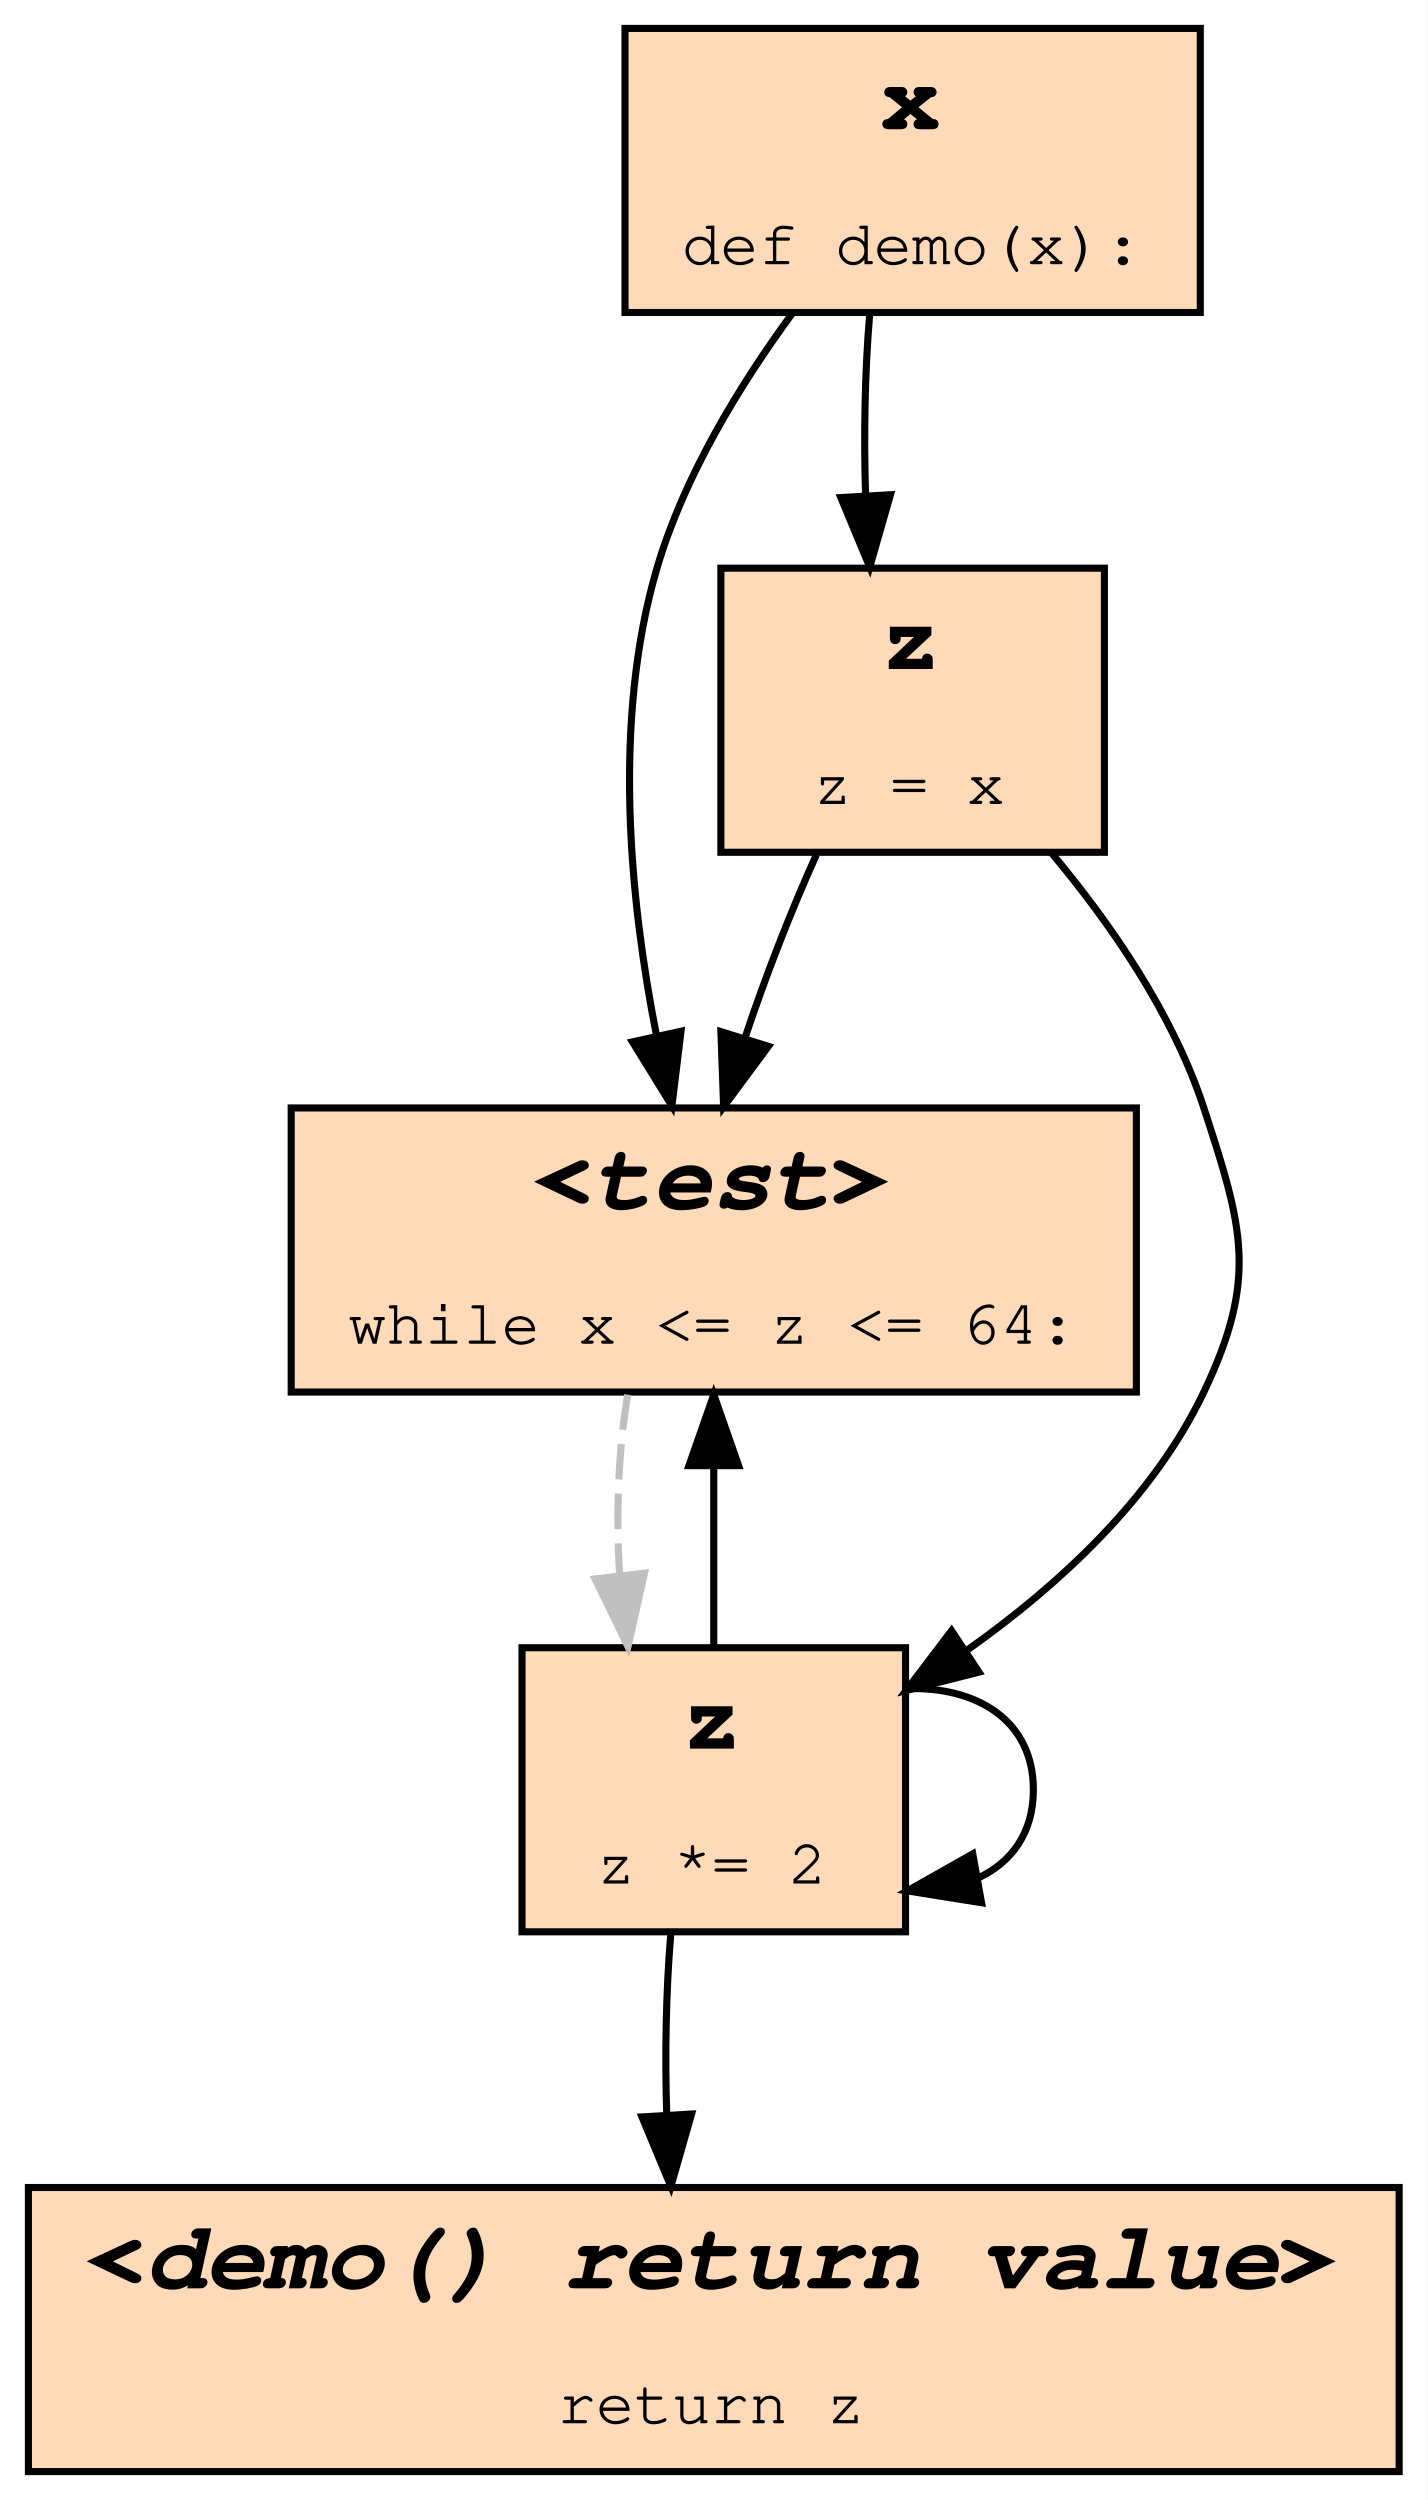
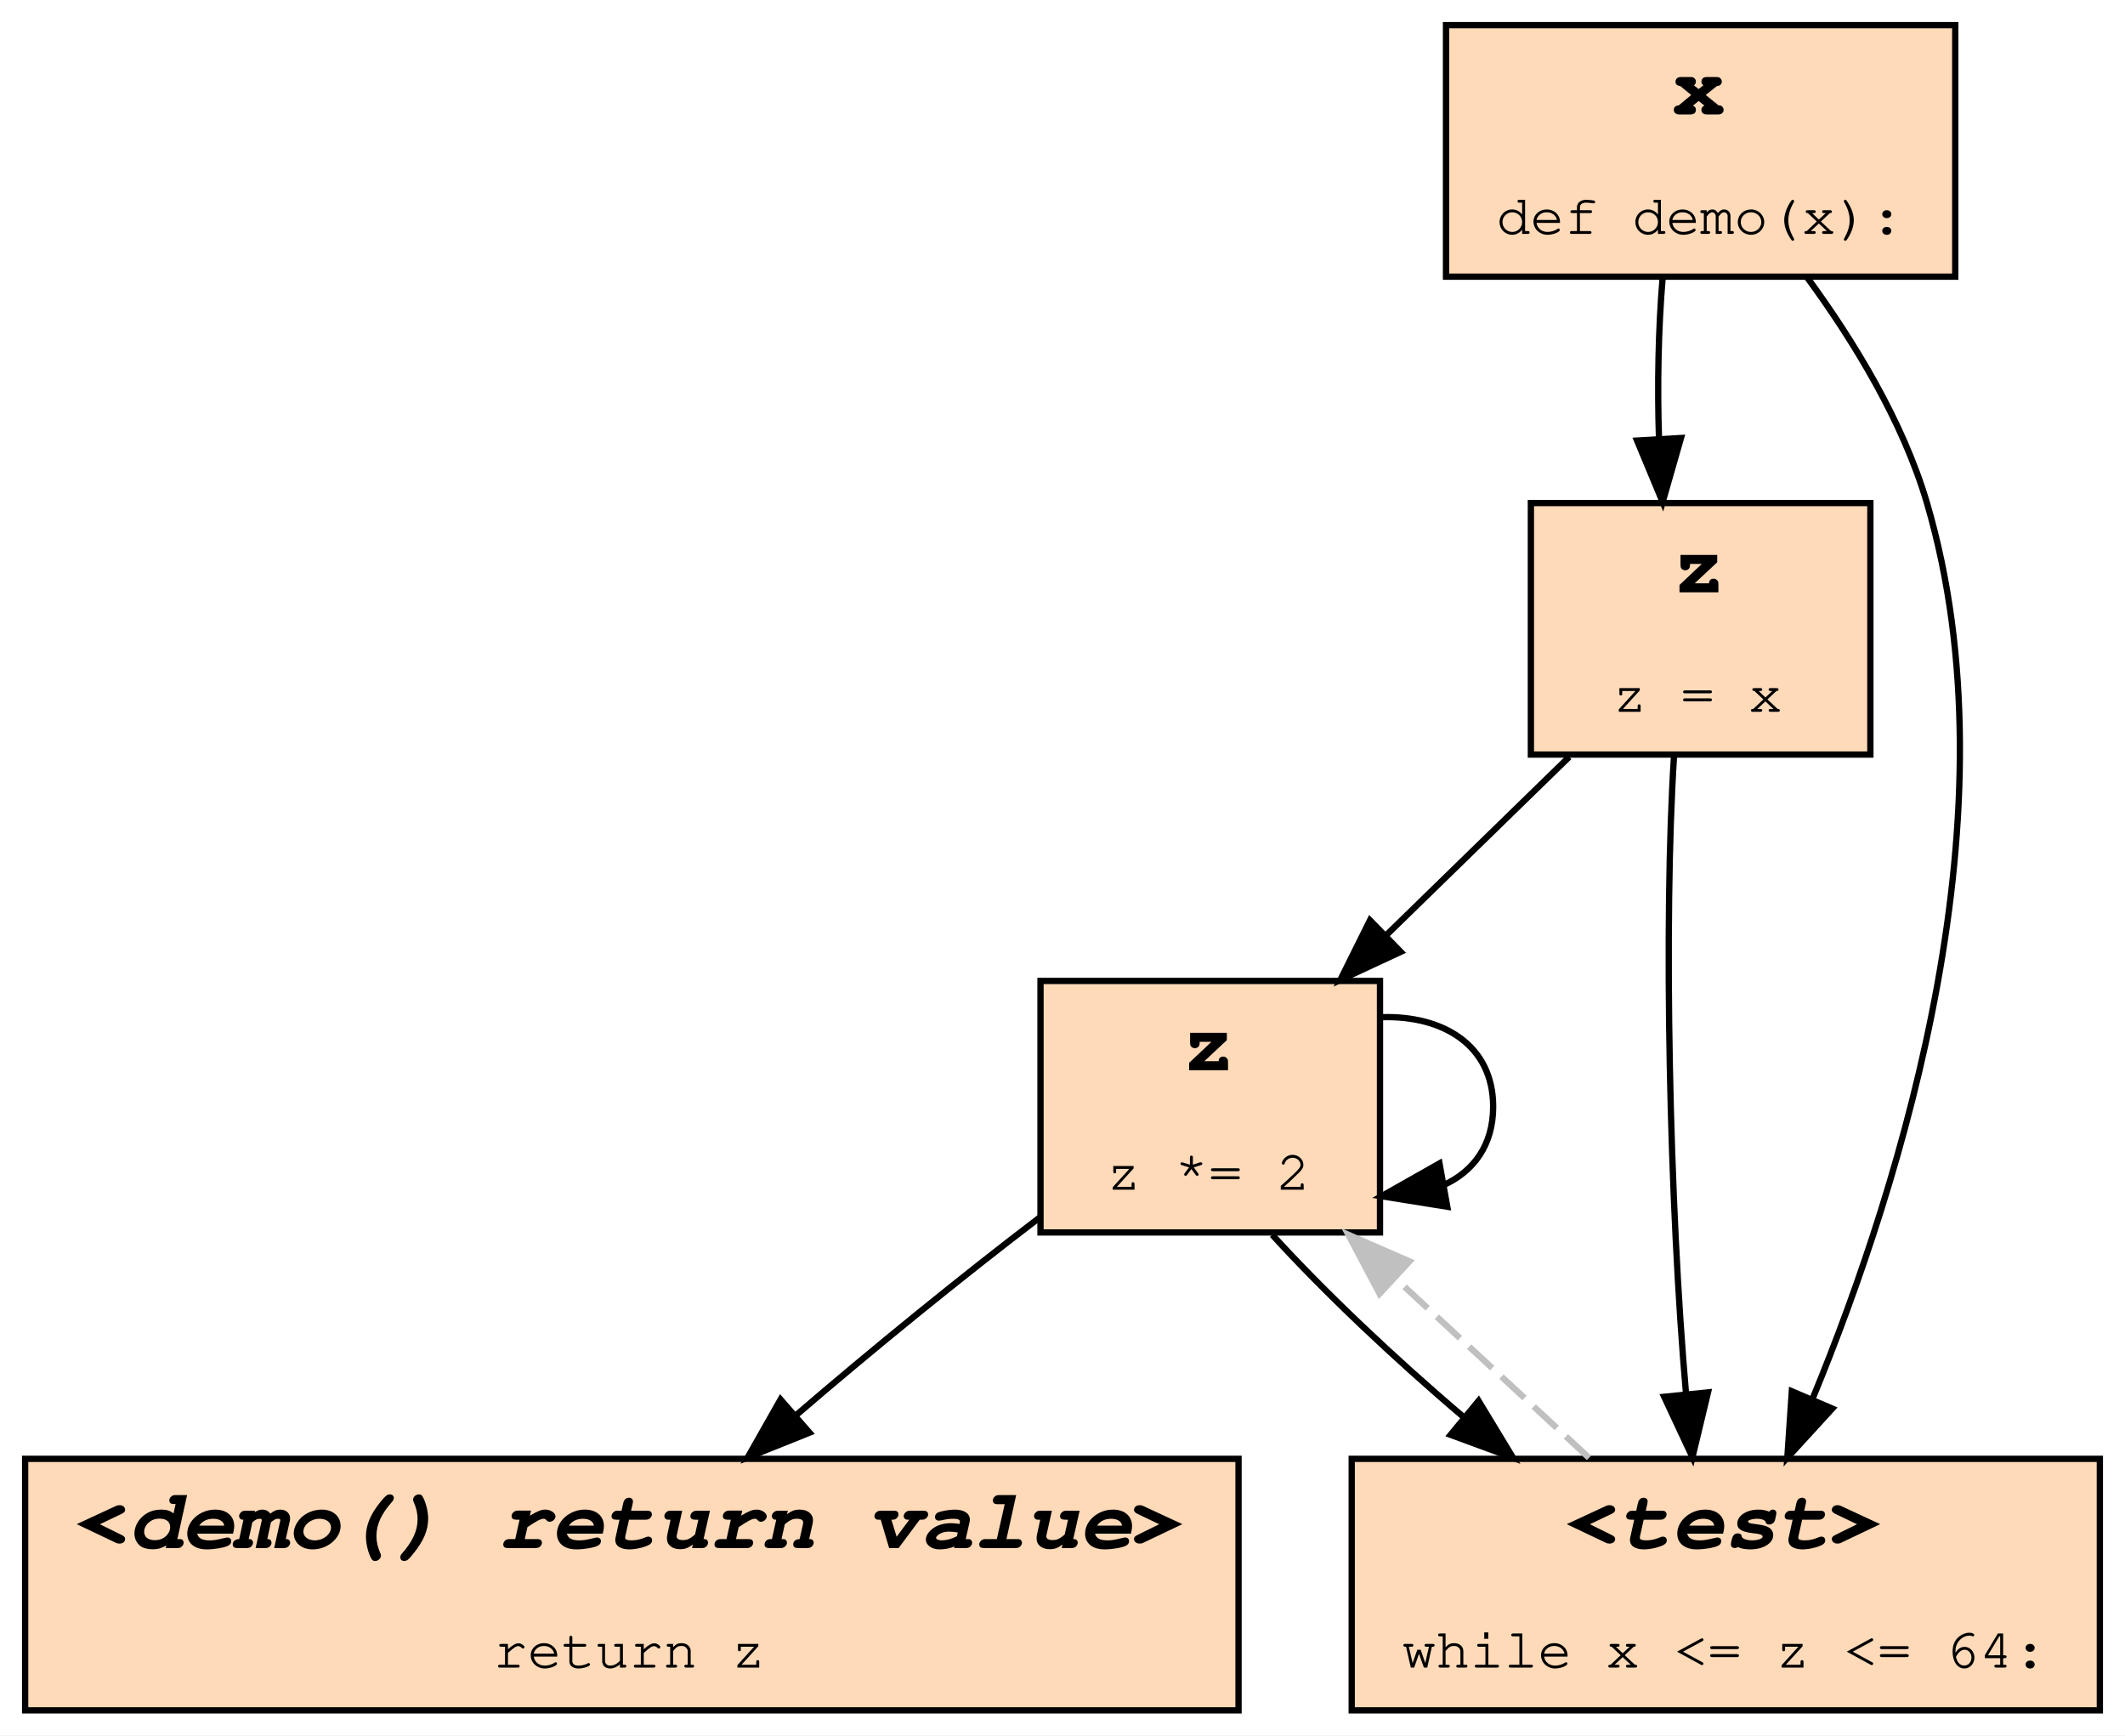
- <svg xmlns="http://www.w3.org/2000/svg" xmlns:xlink="http://www.w3.org/1999/xlink" width="201pt" height="352pt" viewBox="0.00 0.00 201.00 352.00">
-   <g id="graph0" class="graph" transform="scale(1 1) rotate(0) translate(4 348)">
-     <polygon fill="#ffffff" stroke="transparent" points="-4,4 -4,-348 197,-348 197,4 -4,4" />
+ <svg xmlns="http://www.w3.org/2000/svg" xmlns:xlink="http://www.w3.org/1999/xlink" width="338pt" height="276pt" viewBox="0.00 0.00 338.00 276.00">
+   <g id="graph0" class="graph" transform="scale(1 1) rotate(0) translate(4 272)">
+     <polygon fill="#ffffff" stroke="transparent" points="-4,4 -4,-272 334,-272 334,4 -4,4" />
    <g id="node1" class="node">
      <g id="a_node1">
-         <a xlink:title="demo:2">
-           <polygon fill="#ffdab9" stroke="#000000" points="151.5,-268 97.5,-268 97.5,-228 151.5,-228 151.5,-268" />
-           <text text-anchor="start" x="120" y="-253.8" font-family="Fira Mono, Courier, monospace" font-weight="bold" font-size="14.00" fill="#000000">z</text>
-           <text text-anchor="start" x="110.5" y="-234.8" font-family="Fira Mono, Courier, monospace" font-size="9.00" fill="#000000">z = x</text>
-         </a>
-       </g>
-     </g>
-     <g id="node3" class="node">
-       <g id="a_node3">
-         <a xlink:title="demo:3">
-           <polygon fill="#ffdab9" stroke="#000000" points="156,-192 37,-192 37,-152 156,-152 156,-192" />
-           <text text-anchor="start" x="71" y="-177.8" font-family="Fira Mono, Courier, monospace" font-weight="bold" font-style="italic" font-size="14.00" fill="#000000">&lt;test&gt;</text>
-           <text text-anchor="start" x="45" y="-158.8" font-family="Fira Mono, Courier, monospace" font-size="9.00" fill="#000000">while x &lt;= z &lt;= 64:</text>
-         </a>
-       </g>
-     </g>
-     <g id="edge3" class="edge">
-       <path fill="none" stroke="#000000" d="M110.939,-227.633C107.36,-219.733 103.783,-210.525 100.904,-201.901" />
-       <polygon fill="#000000" stroke="#000000" points="104.189,-200.676 97.887,-192.159 97.502,-202.747 104.189,-200.676" />
-     </g>
-     <g id="node4" class="node">
-       <g id="a_node4">
-         <a xlink:title="demo:4">
-           <polygon fill="#ffdab9" stroke="#000000" points="123.5,-116 69.5,-116 69.5,-76 123.5,-76 123.5,-116" />
-           <text text-anchor="start" x="92" y="-101.8" font-family="Fira Mono, Courier, monospace" font-weight="bold" font-size="14.00" fill="#000000">z</text>
-           <text text-anchor="start" x="80" y="-82.8" font-family="Fira Mono, Courier, monospace" font-size="9.00" fill="#000000">z *= 2</text>
-         </a>
-       </g>
-     </g>
-     <g id="edge6" class="edge">
-       <path fill="none" stroke="#000000" d="M143.977,-227.994C152.331,-218.029 161.156,-205.285 165.5,-192 171.024,-175.102 173.145,-168.05 165.5,-152 158.371,-137.032 145.069,-124.763 132.032,-115.564" />
-       <polygon fill="#000000" stroke="#000000" points="133.842,-112.565 123.571,-109.965 129.979,-118.402 133.842,-112.565" />
-     </g>
-     <g id="node2" class="node">
-       <g id="a_node2">
-         <a xlink:title="demo:1">
-           <polygon fill="#ffdab9" stroke="#000000" points="165,-344 84,-344 84,-304 165,-304 165,-344" />
-           <text text-anchor="start" x="120" y="-329.8" font-family="Fira Mono, Courier, monospace" font-weight="bold" font-size="14.00" fill="#000000">x</text>
-           <text text-anchor="start" x="92" y="-310.8" font-family="Fira Mono, Courier, monospace" font-size="9.00" fill="#000000">def demo(x):</text>
-         </a>
-       </g>
-     </g>
-     <g id="edge1" class="edge">
-       <path fill="none" stroke="#000000" d="M118.443,-303.633C117.782,-295.819 117.594,-286.725 117.879,-278.183" />
-       <polygon fill="#000000" stroke="#000000" points="121.375,-278.345 118.46,-268.159 114.387,-277.94 121.375,-278.345" />
-     </g>
-     <g id="edge4" class="edge">
-       <path fill="none" stroke="#000000" d="M107.556,-303.875C100.158,-293.787 92.311,-280.975 88.5,-268 82.217,-246.608 84.647,-221.462 88.42,-202.273" />
-       <polygon fill="#000000" stroke="#000000" points="91.886,-202.805 90.607,-192.288 85.048,-201.307 91.886,-202.805" />
-     </g>
-     <g id="edge8" class="edge">
-       <path fill="none" stroke="#c0c0c0" stroke-dasharray="5,2" d="M84.385,-151.633C83.064,-143.819 82.688,-134.725 83.257,-126.183" />
-       <polygon fill="#c0c0c0" stroke="#c0c0c0" points="86.744,-126.496 84.42,-116.159 79.791,-125.689 86.744,-126.496" />
-     </g>
-     <g id="edge2" class="edge">
-       <path fill="none" stroke="#000000" d="M96.5,-116.159C96.5,-123.951 96.5,-133.038 96.5,-141.59" />
-       <polygon fill="#000000" stroke="#000000" points="93,-141.633 96.5,-151.633 100,-141.633 93,-141.633" />
-     </g>
-     <g id="edge7" class="edge">
-       <path fill="none" stroke="#000000" d="M123.741,-110.236C133.524,-110.542 141.5,-105.797 141.5,-96 141.5,-89.877 138.384,-85.727 133.659,-83.551" />
-       <polygon fill="#000000" stroke="#000000" points="134.203,-80.092 123.741,-81.764 132.962,-86.981 134.203,-80.092" />
-     </g>
-     <g id="node5" class="node">
-       <g id="a_node5">
        <a xlink:title="demo:5">
          <polygon fill="#ffdab9" stroke="#000000" points="193,-40 0,-40 0,0 193,0 193,-40" />
          <text text-anchor="start" x="8" y="-25.8" font-family="Fira Mono, Courier, monospace" font-weight="bold" font-style="italic" font-size="14.00" fill="#000000">&lt;demo() return value&gt;</text>
          <text text-anchor="start" x="74.5" y="-6.8" font-family="Fira Mono, Courier, monospace" font-size="9.00" fill="#000000">return z</text>
        </a>
      </g>
    </g>
+     <g id="node2" class="node">
+       <g id="a_node2">
+         <a xlink:title="demo:4">
+           <polygon fill="#ffdab9" stroke="#000000" points="215.5,-116 161.5,-116 161.5,-76 215.5,-76 215.5,-116" />
+           <text text-anchor="start" x="184" y="-101.8" font-family="Fira Mono, Courier, monospace" font-weight="bold" font-size="14.00" fill="#000000">z</text>
+           <text text-anchor="start" x="172" y="-82.8" font-family="Fira Mono, Courier, monospace" font-size="9.00" fill="#000000">z *= 2</text>
+         </a>
+       </g>
+     </g>
+     <g id="edge1" class="edge">
+       <path fill="none" stroke="#000000" d="M161.361,-78.373C149.073,-69.021 134.694,-57.331 122.545,-46.874" />
+       <polygon fill="#000000" stroke="#000000" points="124.761,-44.162 114.928,-40.217 120.155,-49.433 124.761,-44.162" />
+     </g>
+     <g id="edge6" class="edge">
+       <path fill="none" stroke="#000000" d="M215.741,-110.236C225.524,-110.542 233.5,-105.797 233.5,-96 233.5,-89.877 230.384,-85.727 225.659,-83.551" />
+       <polygon fill="#000000" stroke="#000000" points="226.203,-80.092 215.741,-81.764 224.962,-86.981 226.203,-80.092" />
+     </g>
+     <g id="node5" class="node">
+       <g id="a_node5">
+         <a xlink:title="demo:3">
+           <polygon fill="#ffdab9" stroke="#000000" points="330,-40 211,-40 211,0 330,0 330,-40" />
+           <text text-anchor="start" x="245" y="-25.8" font-family="Fira Mono, Courier, monospace" font-weight="bold" font-style="italic" font-size="14.00" fill="#000000">&lt;test&gt;</text>
+           <text text-anchor="start" x="219" y="-6.8" font-family="Fira Mono, Courier, monospace" font-size="9.00" fill="#000000">while x &lt;= z &lt;= 64:</text>
+         </a>
+       </g>
+     </g>
+     <g id="edge4" class="edge">
+       <path fill="none" stroke="#000000" d="M198.36,-75.633C206.486,-66.702 217.648,-56.101 228.901,-46.561" />
+       <polygon fill="#000000" stroke="#000000" points="231.178,-49.22 236.67,-40.159 226.726,-43.818 231.178,-49.22" />
+     </g>
+     <g id="node3" class="node">
+       <g id="a_node3">
+         <a xlink:title="demo:1">
+           <polygon fill="#ffdab9" stroke="#000000" points="307,-268 226,-268 226,-228 307,-228 307,-268" />
+           <text text-anchor="start" x="262" y="-253.8" font-family="Fira Mono, Courier, monospace" font-weight="bold" font-size="14.00" fill="#000000">x</text>
+           <text text-anchor="start" x="234" y="-234.8" font-family="Fira Mono, Courier, monospace" font-size="9.00" fill="#000000">def demo(x):</text>
+         </a>
+       </g>
+     </g>
+     <g id="node4" class="node">
+       <g id="a_node4">
+         <a xlink:title="demo:2">
+           <polygon fill="#ffdab9" stroke="#000000" points="293.5,-192 239.5,-192 239.5,-152 293.5,-152 293.5,-192" />
+           <text text-anchor="start" x="262" y="-177.8" font-family="Fira Mono, Courier, monospace" font-weight="bold" font-size="14.00" fill="#000000">z</text>
+           <text text-anchor="start" x="252.5" y="-158.8" font-family="Fira Mono, Courier, monospace" font-size="9.00" fill="#000000">z = x</text>
+         </a>
+       </g>
+     </g>
+     <g id="edge2" class="edge">
+       <path fill="none" stroke="#000000" d="M260.443,-227.633C259.782,-219.819 259.594,-210.725 259.879,-202.183" />
+       <polygon fill="#000000" stroke="#000000" points="263.375,-202.345 260.46,-192.159 256.387,-201.94 263.375,-202.345" />
+     </g>
+     <g id="edge3" class="edge">
+       <path fill="none" stroke="#000000" d="M283.444,-227.875C290.842,-217.787 298.689,-204.975 302.5,-192 316.873,-143.063 298.621,-84.319 284.361,-49.691" />
+       <polygon fill="#000000" stroke="#000000" points="287.441,-47.992 280.29,-40.174 281.005,-50.745 287.441,-47.992" />
+     </g>
+     <g id="edge7" class="edge">
+       <path fill="none" stroke="#000000" d="M245.597,-151.633C236.696,-142.96 226.178,-132.711 216.61,-123.389" />
+       <polygon fill="#000000" stroke="#000000" points="218.795,-120.631 209.19,-116.159 213.91,-125.645 218.795,-120.631" />
+     </g>
    <g id="edge5" class="edge">
-       <path fill="none" stroke="#000000" d="M90.443,-75.633C89.782,-67.819 89.594,-58.725 89.879,-50.183" />
-       <polygon fill="#000000" stroke="#000000" points="93.375,-50.345 90.46,-40.159 86.387,-49.94 93.375,-50.345" />
+       <path fill="none" stroke="#000000" d="M262.271,-151.816C260.584,-125.81 261.528,-80.371 264.188,-50.233" />
+       <polygon fill="#000000" stroke="#000000" points="267.672,-50.57 265.199,-40.268 260.707,-49.864 267.672,-50.57" />
+     </g>
+     <g id="edge8" class="edge">
+       <path fill="none" stroke="#c0c0c0" stroke-dasharray="5,2" d="M248.749,-40.159C239.326,-48.893 228.147,-59.254 217.994,-68.665" />
+       <polygon fill="#c0c0c0" stroke="#c0c0c0" points="215.43,-66.269 210.475,-75.633 220.188,-71.403 215.43,-66.269" />
    </g>
  </g>
</svg>
